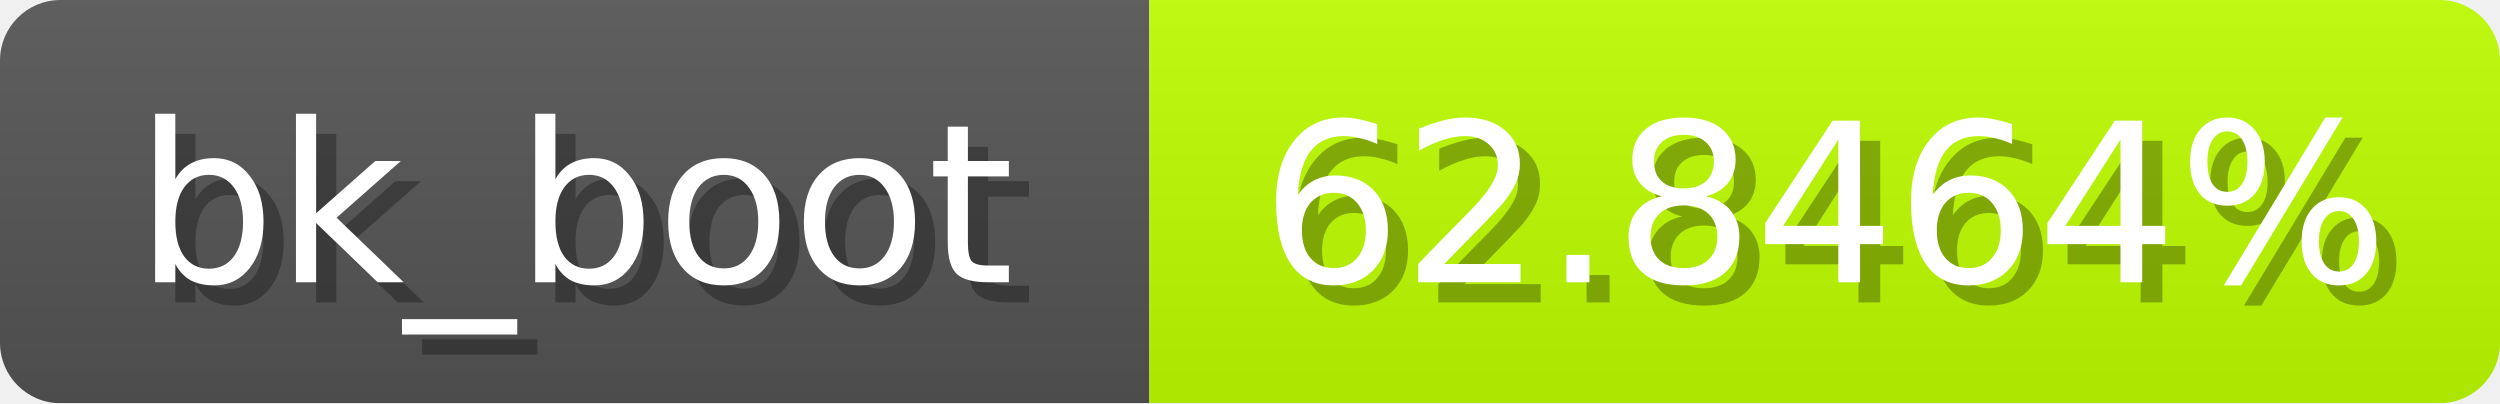
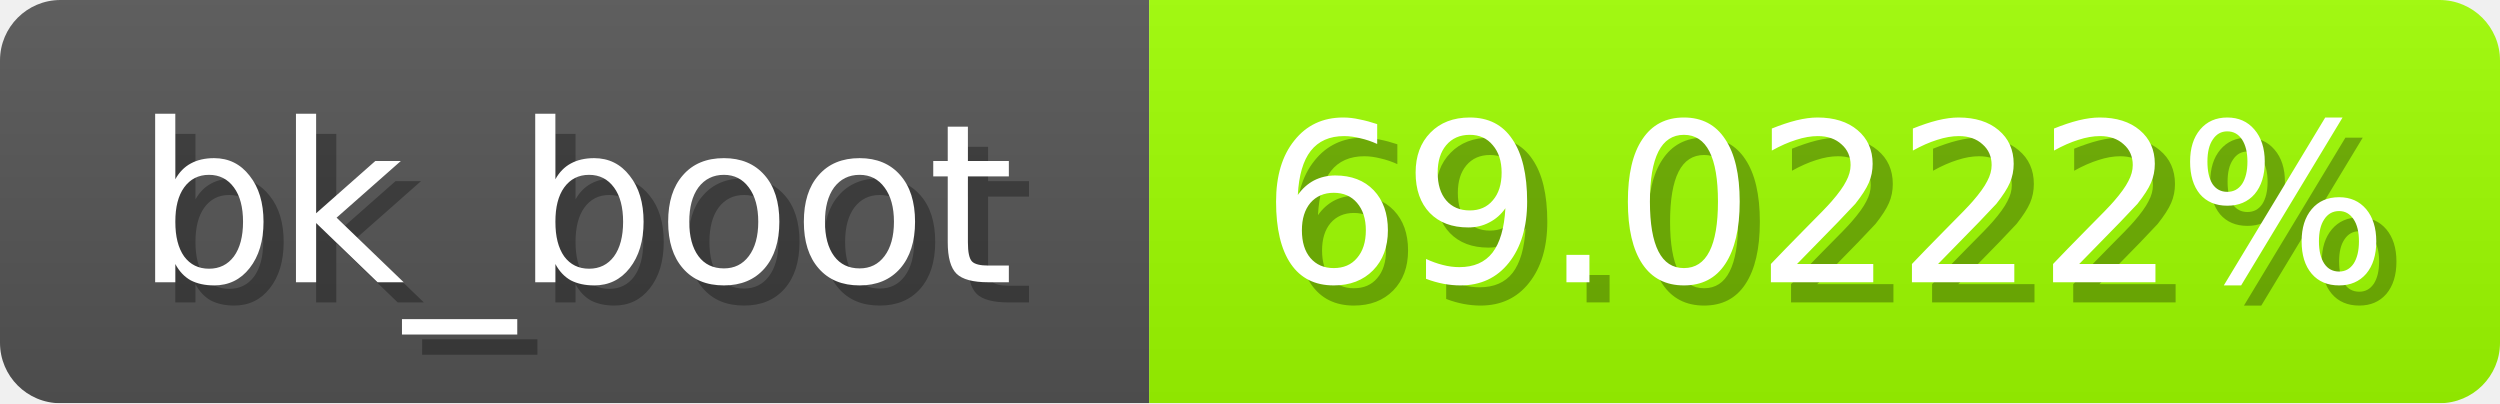
<svg xmlns="http://www.w3.org/2000/svg" width="124" height="20">
  <linearGradient id="b" x2="0" y2="100%">
    <stop offset="0" stop-color="#bbb" stop-opacity=".1" />
    <stop offset="1" stop-opacity=".1" />
  </linearGradient>
  <mask id="anybadge_1">
    <rect width="124" height="20" rx="3" fill="#fff" />
  </mask>
  <g mask="url(#anybadge_1)">
    <path fill="#555" d="M0 0h57v20H0z" />
-     <path fill="#beff00" d="M57 0h67v20H57z" />
+     <path fill="#9fff00" d="M57 0h67v20H57z" />
    <path fill="url(#b)" d="M0 0h124v20H0z" />
  </g>
  <g fill="#fff" text-anchor="middle" font-family="DejaVu Sans,Verdana,Geneva,sans-serif" font-size="11">
    <text x="29.5" y="15" fill="#010101" fill-opacity=".3">bk_boot</text>
    <text x="28.5" y="14">bk_boot</text>
  </g>
  <g fill="#fff" text-anchor="middle" font-family="DejaVu Sans,Verdana,Geneva,sans-serif" font-size="11">
-     <text x="91.5" y="15" fill="#010101" fill-opacity=".3">62.8464%</text>
-     <text x="90.5" y="14">62.8464%</text>
+     <text x="91.5" y="15" fill="#010101" fill-opacity=".3">69.0222%</text>
+     <text x="90.5" y="14">69.0222%</text>
  </g>
</svg>
